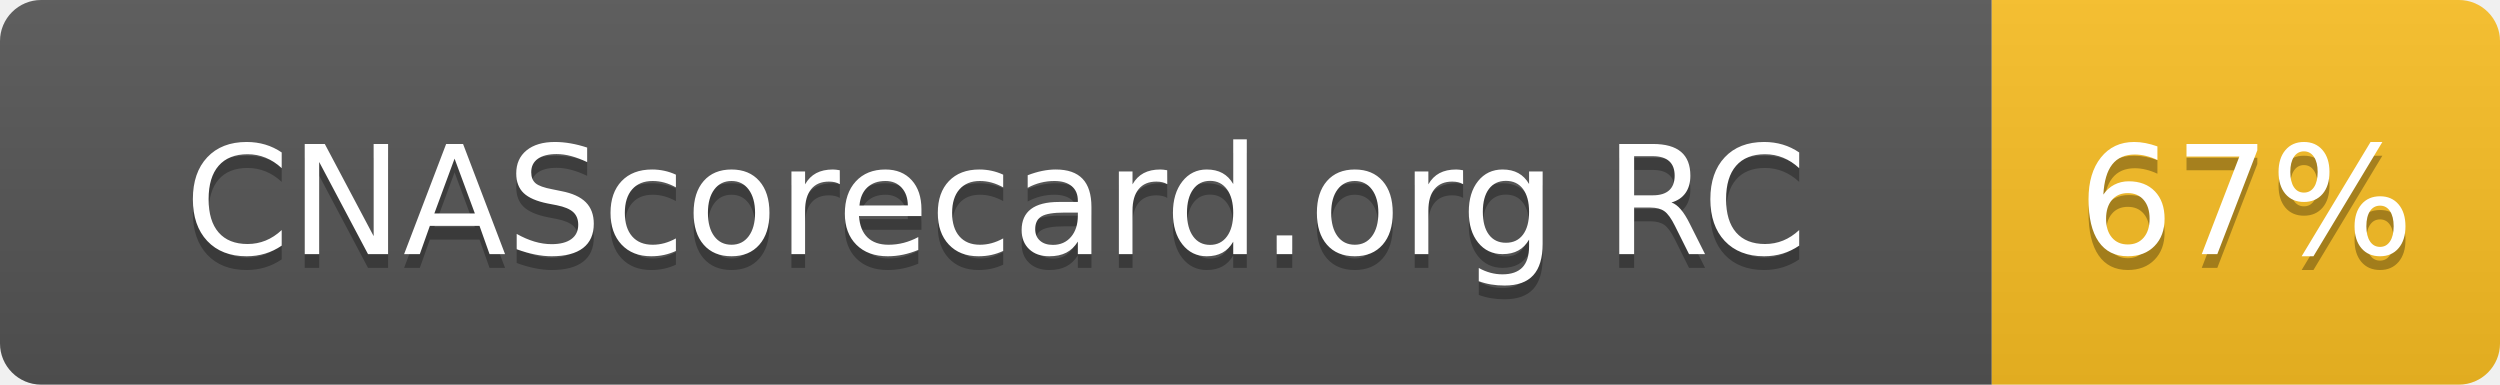
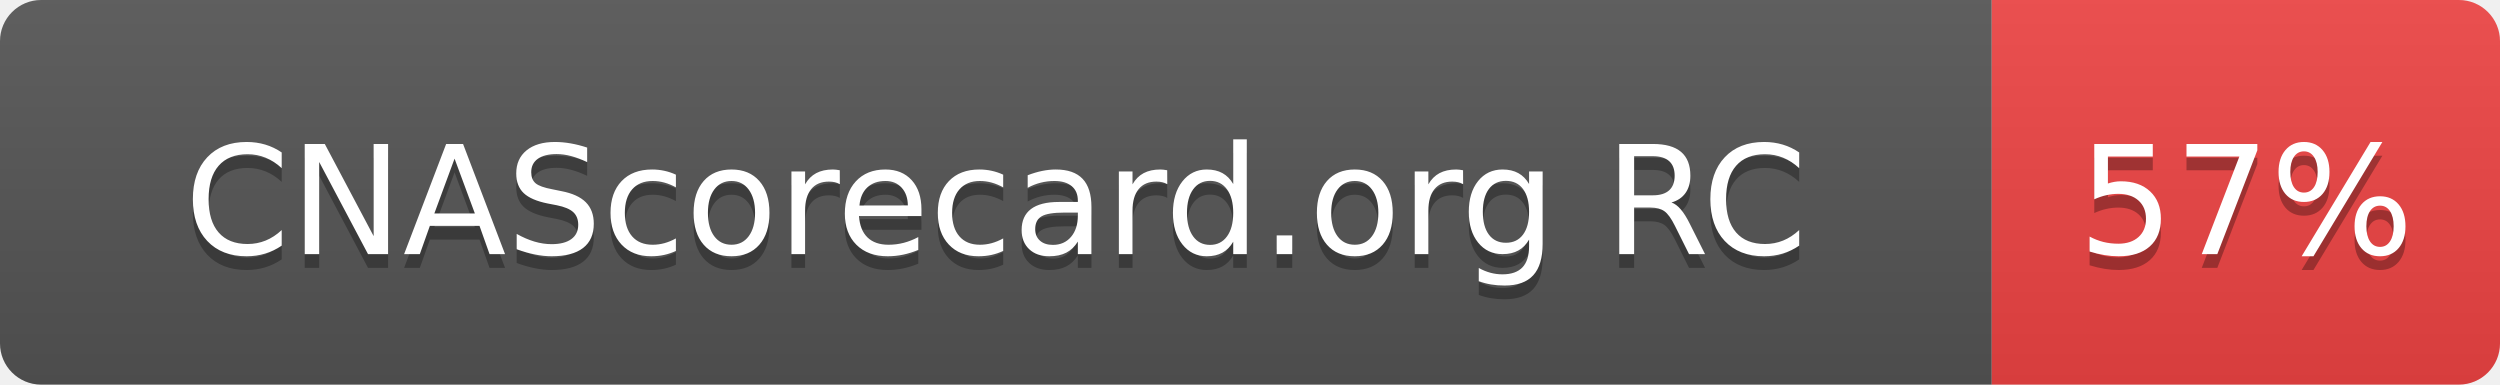
- <svg xmlns="http://www.w3.org/2000/svg" width="182" height="28" role="img" aria-label="CNAScorecard.org RC: 67%">
+ <svg xmlns="http://www.w3.org/2000/svg" width="182" height="28" role="img" aria-label="CNAScorecard.org RC: 57%">
  <linearGradient id="s" x2="0" y2="100%">
    <stop offset="0" stop-color="#bbb" stop-opacity=".1" />
    <stop offset="1" stop-opacity=".1" />
  </linearGradient>
  <clipPath id="r">
    <rect width="182" height="28" rx="3" fill="#fff" />
  </clipPath>
  <g clip-path="url(#r)">
    <rect width="145" height="28" fill="#555" />
-     <rect x="145" width="37" height="28" fill="#FBBF24" />
+     <rect x="145" width="37" height="28" fill="#EF4444" />
    <rect width="182" height="28" fill="url(#s)" />
  </g>
  <g fill="#fff" text-anchor="middle" font-family="Verdana,Geneva,DejaVu Sans,sans-serif" text-rendering="geometricPrecision" font-size="110">
    <text aria-hidden="true" x="725" y="195" fill="#010101" fill-opacity=".3" transform="scale(.1)" textLength="1178">CNAScorecard.org RC</text>
    <text x="725" y="185" transform="scale(.1)" fill="#fff" textLength="1178">CNAScorecard.org RC</text>
-     <text aria-hidden="true" x="1635" y="195" fill="#010101" fill-opacity=".3" transform="scale(.1)" textLength="210">67%</text>
-     <text x="1635" y="185" transform="scale(.1)" fill="#fff" textLength="210">67%</text>
+     <text aria-hidden="true" x="1635" y="195" fill="#010101" fill-opacity=".3" transform="scale(.1)" textLength="210">57%</text>
+     <text x="1635" y="185" transform="scale(.1)" fill="#fff" textLength="210">57%</text>
  </g>
</svg>
